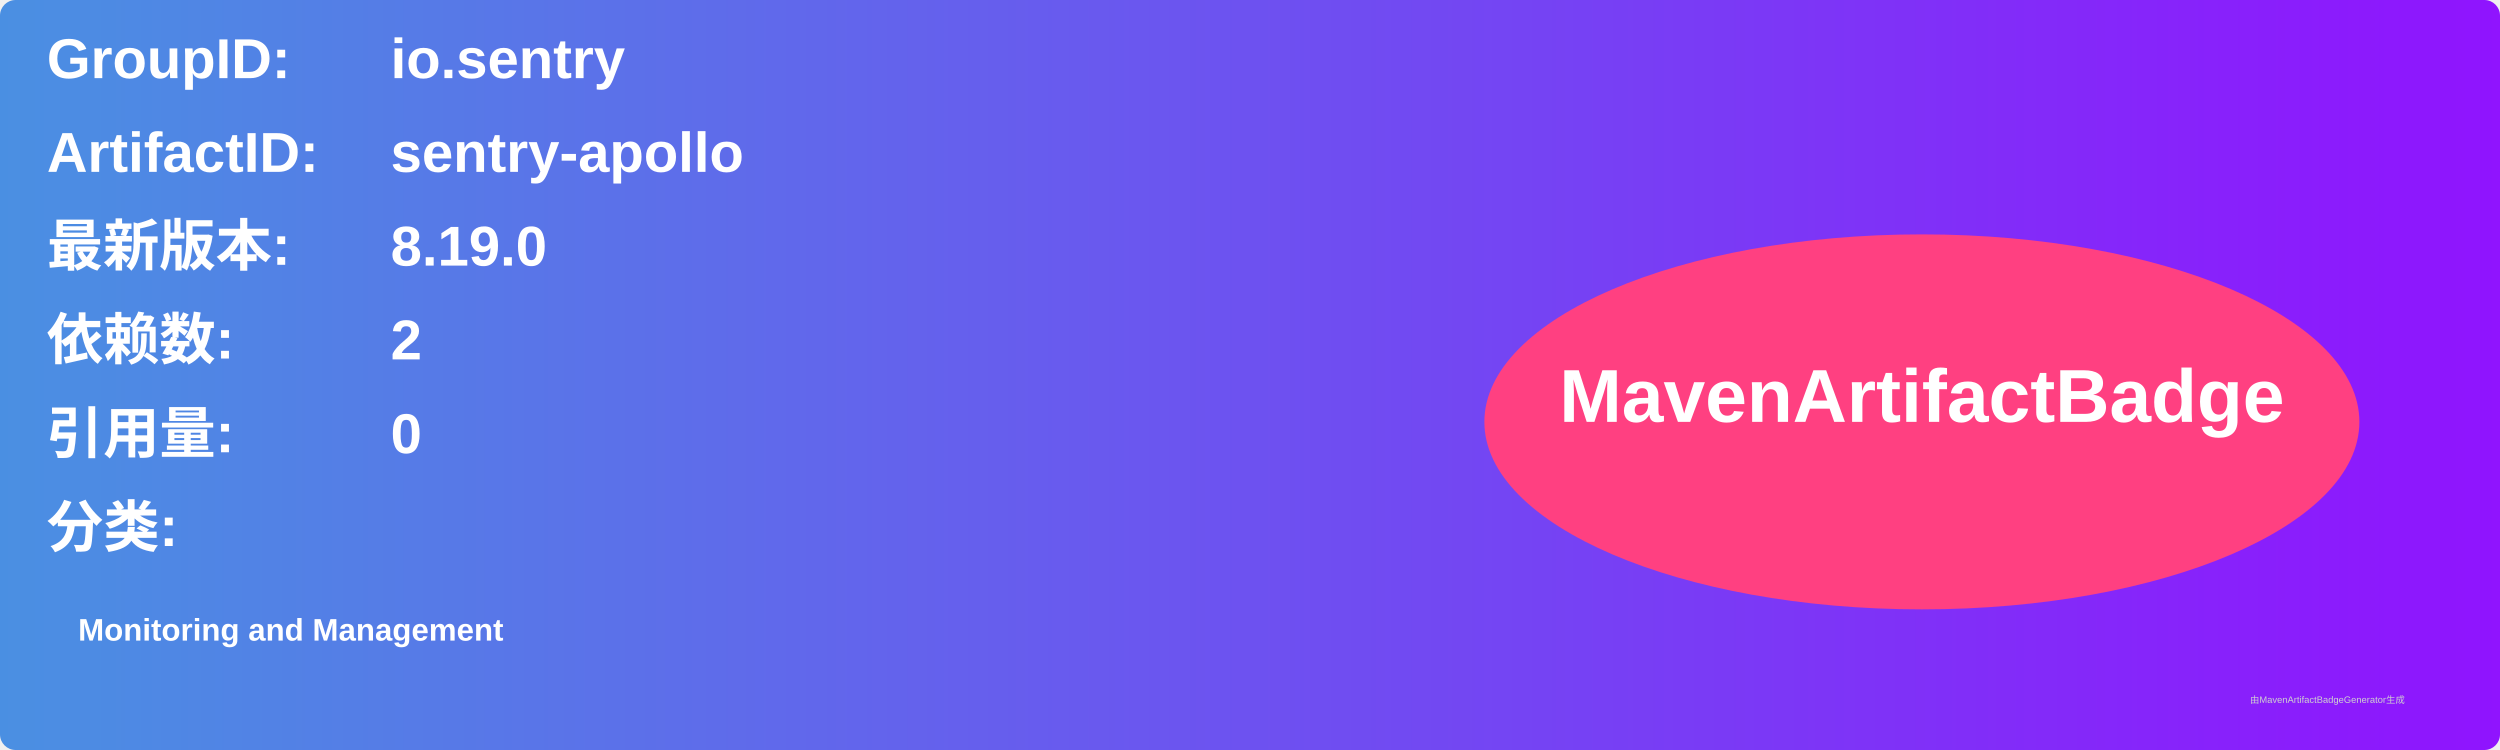
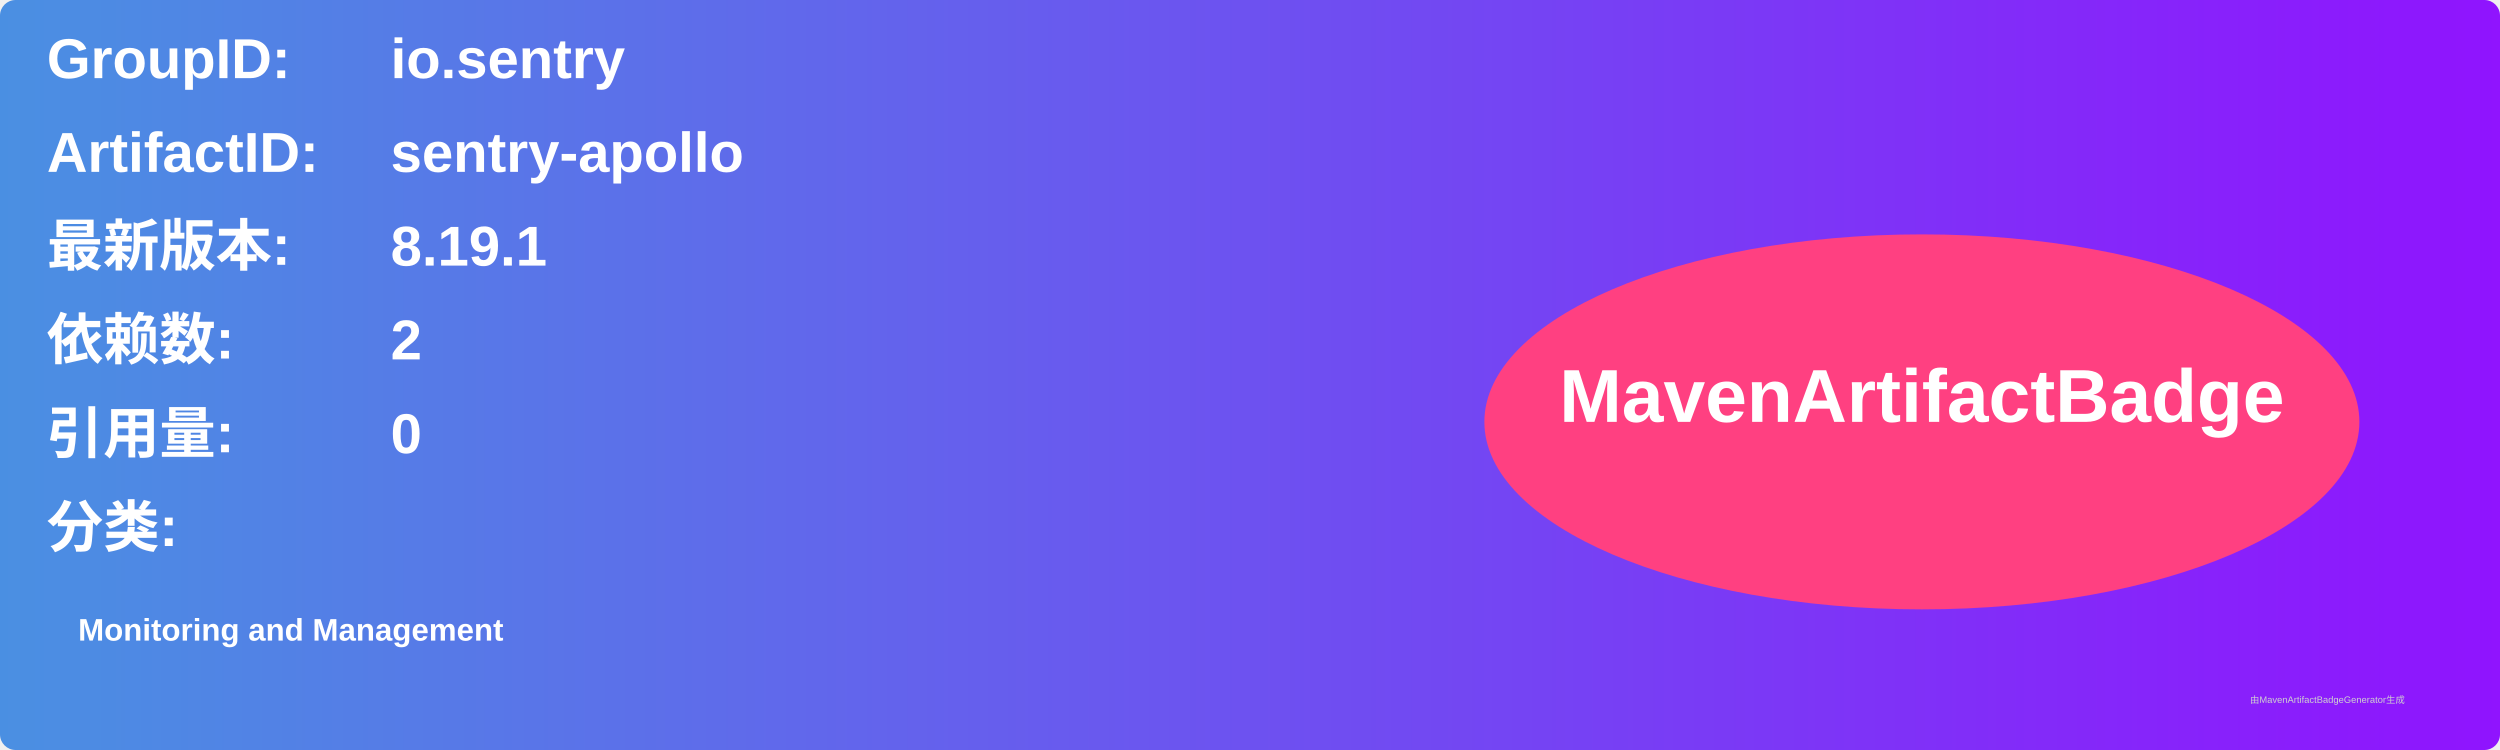
<svg xmlns="http://www.w3.org/2000/svg" width="800" height="240" viewBox="0 0 800 240">
  <linearGradient id="grad" x1="0%" y1="0%" x2="100%" y2="0%">
    <stop offset="0%" stop-color="#4a90e2" />
    <stop offset="100%" stop-color="#9013fe" />
  </linearGradient>
  <rect width="100%" height="100%" rx="5" ry="5" fill="url(#grad)" />
  <g transform="translate(15, 15)">
    <text x="0" y="10" font-family="Arial" font-size="18" fill="white" font-weight="bold" width="260">GroupID:</text>
    <text x="110" y="10" font-family="Arial" font-size="18" fill="white" font-weight="bold" width="460">io.sentry</text>
    <text x="0" y="40" font-family="Arial" font-size="18" fill="white" font-weight="bold" width="260">ArtifactID:</text>
    <text x="110" y="40" font-family="Arial" font-size="18" fill="white" font-weight="bold" width="460">sentry-apollo</text>
    <text x="0" y="70" font-family="Arial" font-size="18" fill="white" font-weight="bold">最新版本:</text>
    <text x="110" y="70" font-family="Arial" font-size="18" fill="white" font-weight="bold">
-       <tspan font-weight="bold">8.19.0</tspan>
+       <tspan font-weight="bold">8.19.1</tspan>
    </text>
    <text x="0" y="100" font-family="Arial" font-size="18" fill="white" font-weight="bold">依赖数: </text>
    <text x="110" y="100" font-family="Arial" font-size="18" fill="white">
      <tspan font-weight="bold">2</tspan>
    </text>
    <text x="0" y="130" font-family="Arial" font-size="18" fill="white" font-weight="bold">引用量: </text>
    <text x="110" y="130" font-family="Arial" font-size="18" fill="white">
      <tspan font-weight="bold">0</tspan>
    </text>
    <text x="0" y="160" font-family="Arial" font-size="18" fill="white" font-weight="bold">分类:</text>
    <text x="10" y="190" font-family="Arial" font-size="10" fill="white">
      <tspan font-weight="bold">Monitoring and Management</tspan>
    </text>
    <ellipse cx="600" cy="120" rx="140" ry="60" fill="#ff4081" />
    <text x="600" y="120" text-anchor="middle" font-family="Arial" font-size="24" fill="white" font-weight="bold">MavenArtifactBadge</text>
  </g>
  <text x="720" y="225" font-family="Arial" font-size="3" fill="#d0d0d0">由MavenArtifactBadgeGenerator生成</text>
</svg>
